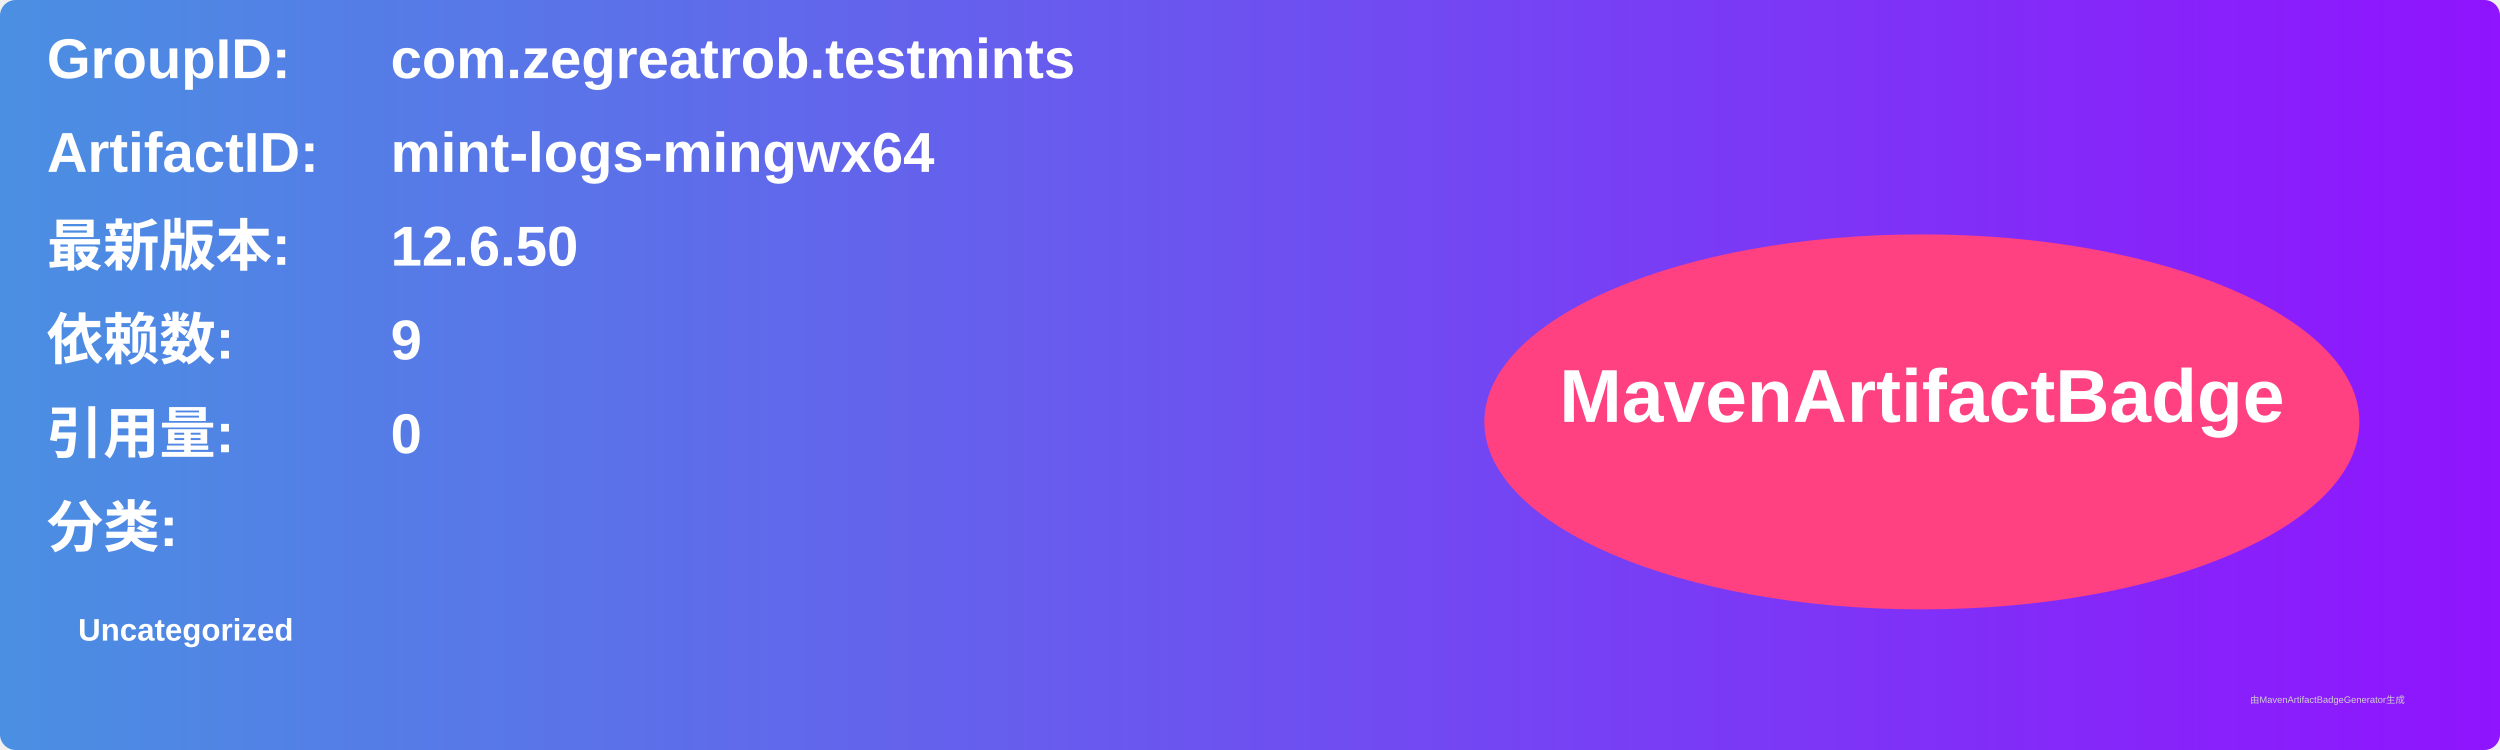
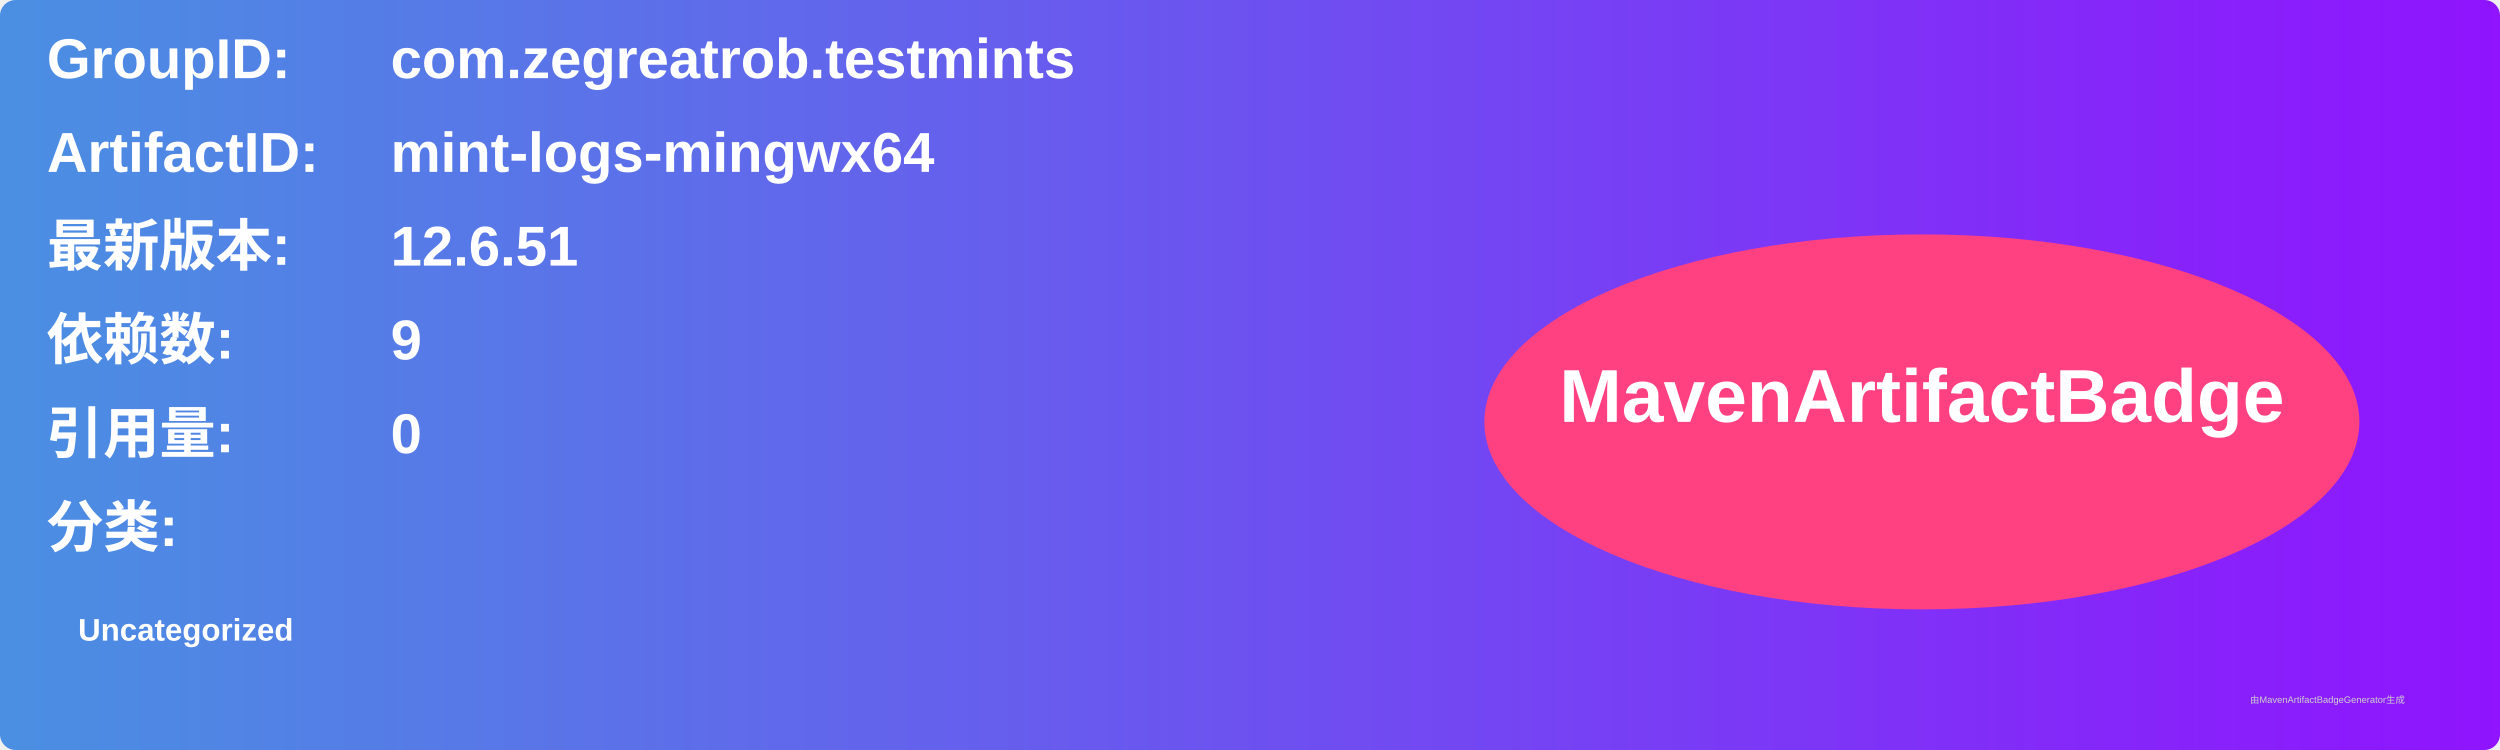
<svg xmlns="http://www.w3.org/2000/svg" width="800" height="240" viewBox="0 0 800 240">
  <linearGradient id="grad" x1="0%" y1="0%" x2="100%" y2="0%">
    <stop offset="0%" stop-color="#4a90e2" />
    <stop offset="100%" stop-color="#9013fe" />
  </linearGradient>
  <rect width="100%" height="100%" rx="5" ry="5" fill="url(#grad)" />
  <g transform="translate(15, 15)">
    <text x="0" y="10" font-family="Arial" font-size="18" fill="white" font-weight="bold" width="260">GroupID:</text>
    <text x="110" y="10" font-family="Arial" font-size="18" fill="white" font-weight="bold" width="460">com.zegreatrob.testmints</text>
    <text x="0" y="40" font-family="Arial" font-size="18" fill="white" font-weight="bold" width="260">ArtifactID:</text>
    <text x="110" y="40" font-family="Arial" font-size="18" fill="white" font-weight="bold" width="460">mint-logs-mingwx64</text>
    <text x="0" y="70" font-family="Arial" font-size="18" fill="white" font-weight="bold">最新版本:</text>
    <text x="110" y="70" font-family="Arial" font-size="18" fill="white" font-weight="bold">
-       <tspan font-weight="bold">12.6.50</tspan>
+       <tspan font-weight="bold">12.6.51</tspan>
    </text>
    <text x="0" y="100" font-family="Arial" font-size="18" fill="white" font-weight="bold">依赖数: </text>
    <text x="110" y="100" font-family="Arial" font-size="18" fill="white">
      <tspan font-weight="bold">9</tspan>
    </text>
    <text x="0" y="130" font-family="Arial" font-size="18" fill="white" font-weight="bold">引用量: </text>
    <text x="110" y="130" font-family="Arial" font-size="18" fill="white">
      <tspan font-weight="bold">0</tspan>
    </text>
    <text x="0" y="160" font-family="Arial" font-size="18" fill="white" font-weight="bold">分类:</text>
    <text x="10" y="190" font-family="Arial" font-size="10" fill="white">
      <tspan font-weight="bold">Uncategorized</tspan>
    </text>
    <ellipse cx="600" cy="120" rx="140" ry="60" fill="#ff4081" />
    <text x="600" y="120" text-anchor="middle" font-family="Arial" font-size="24" fill="white" font-weight="bold">MavenArtifactBadge</text>
  </g>
  <text x="720" y="225" font-family="Arial" font-size="3" fill="#d0d0d0">由MavenArtifactBadgeGenerator生成</text>
</svg>
